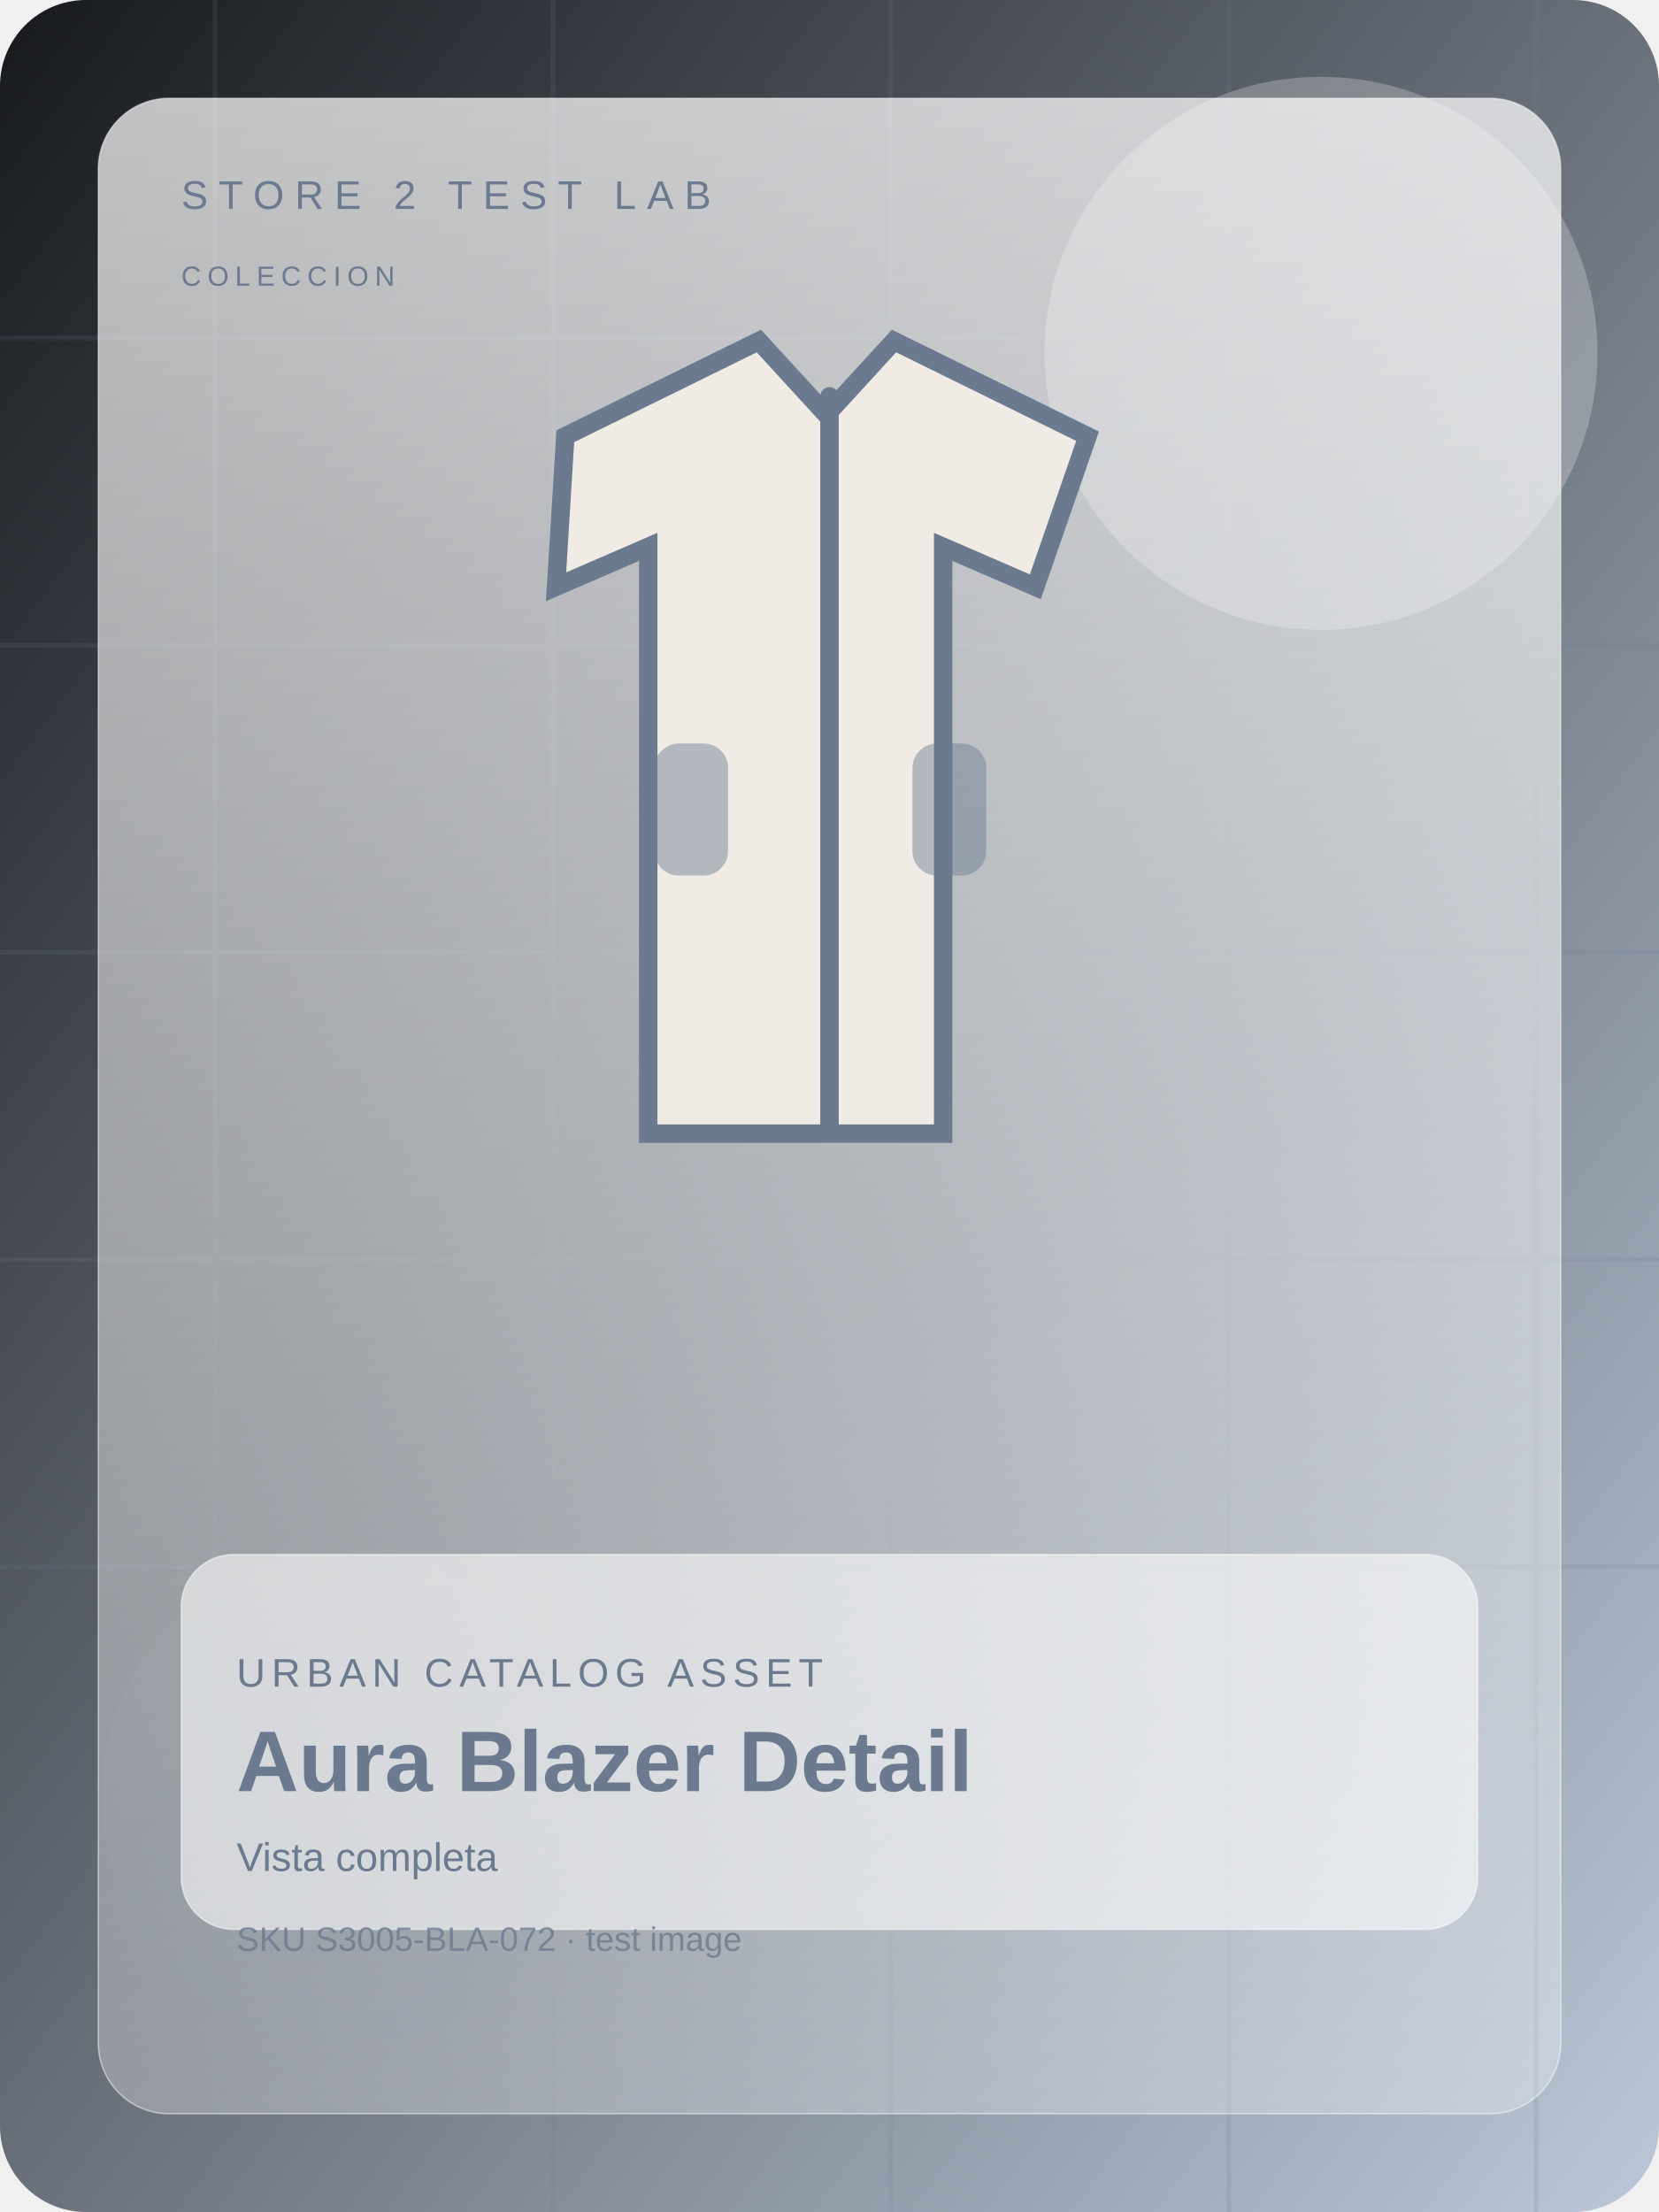
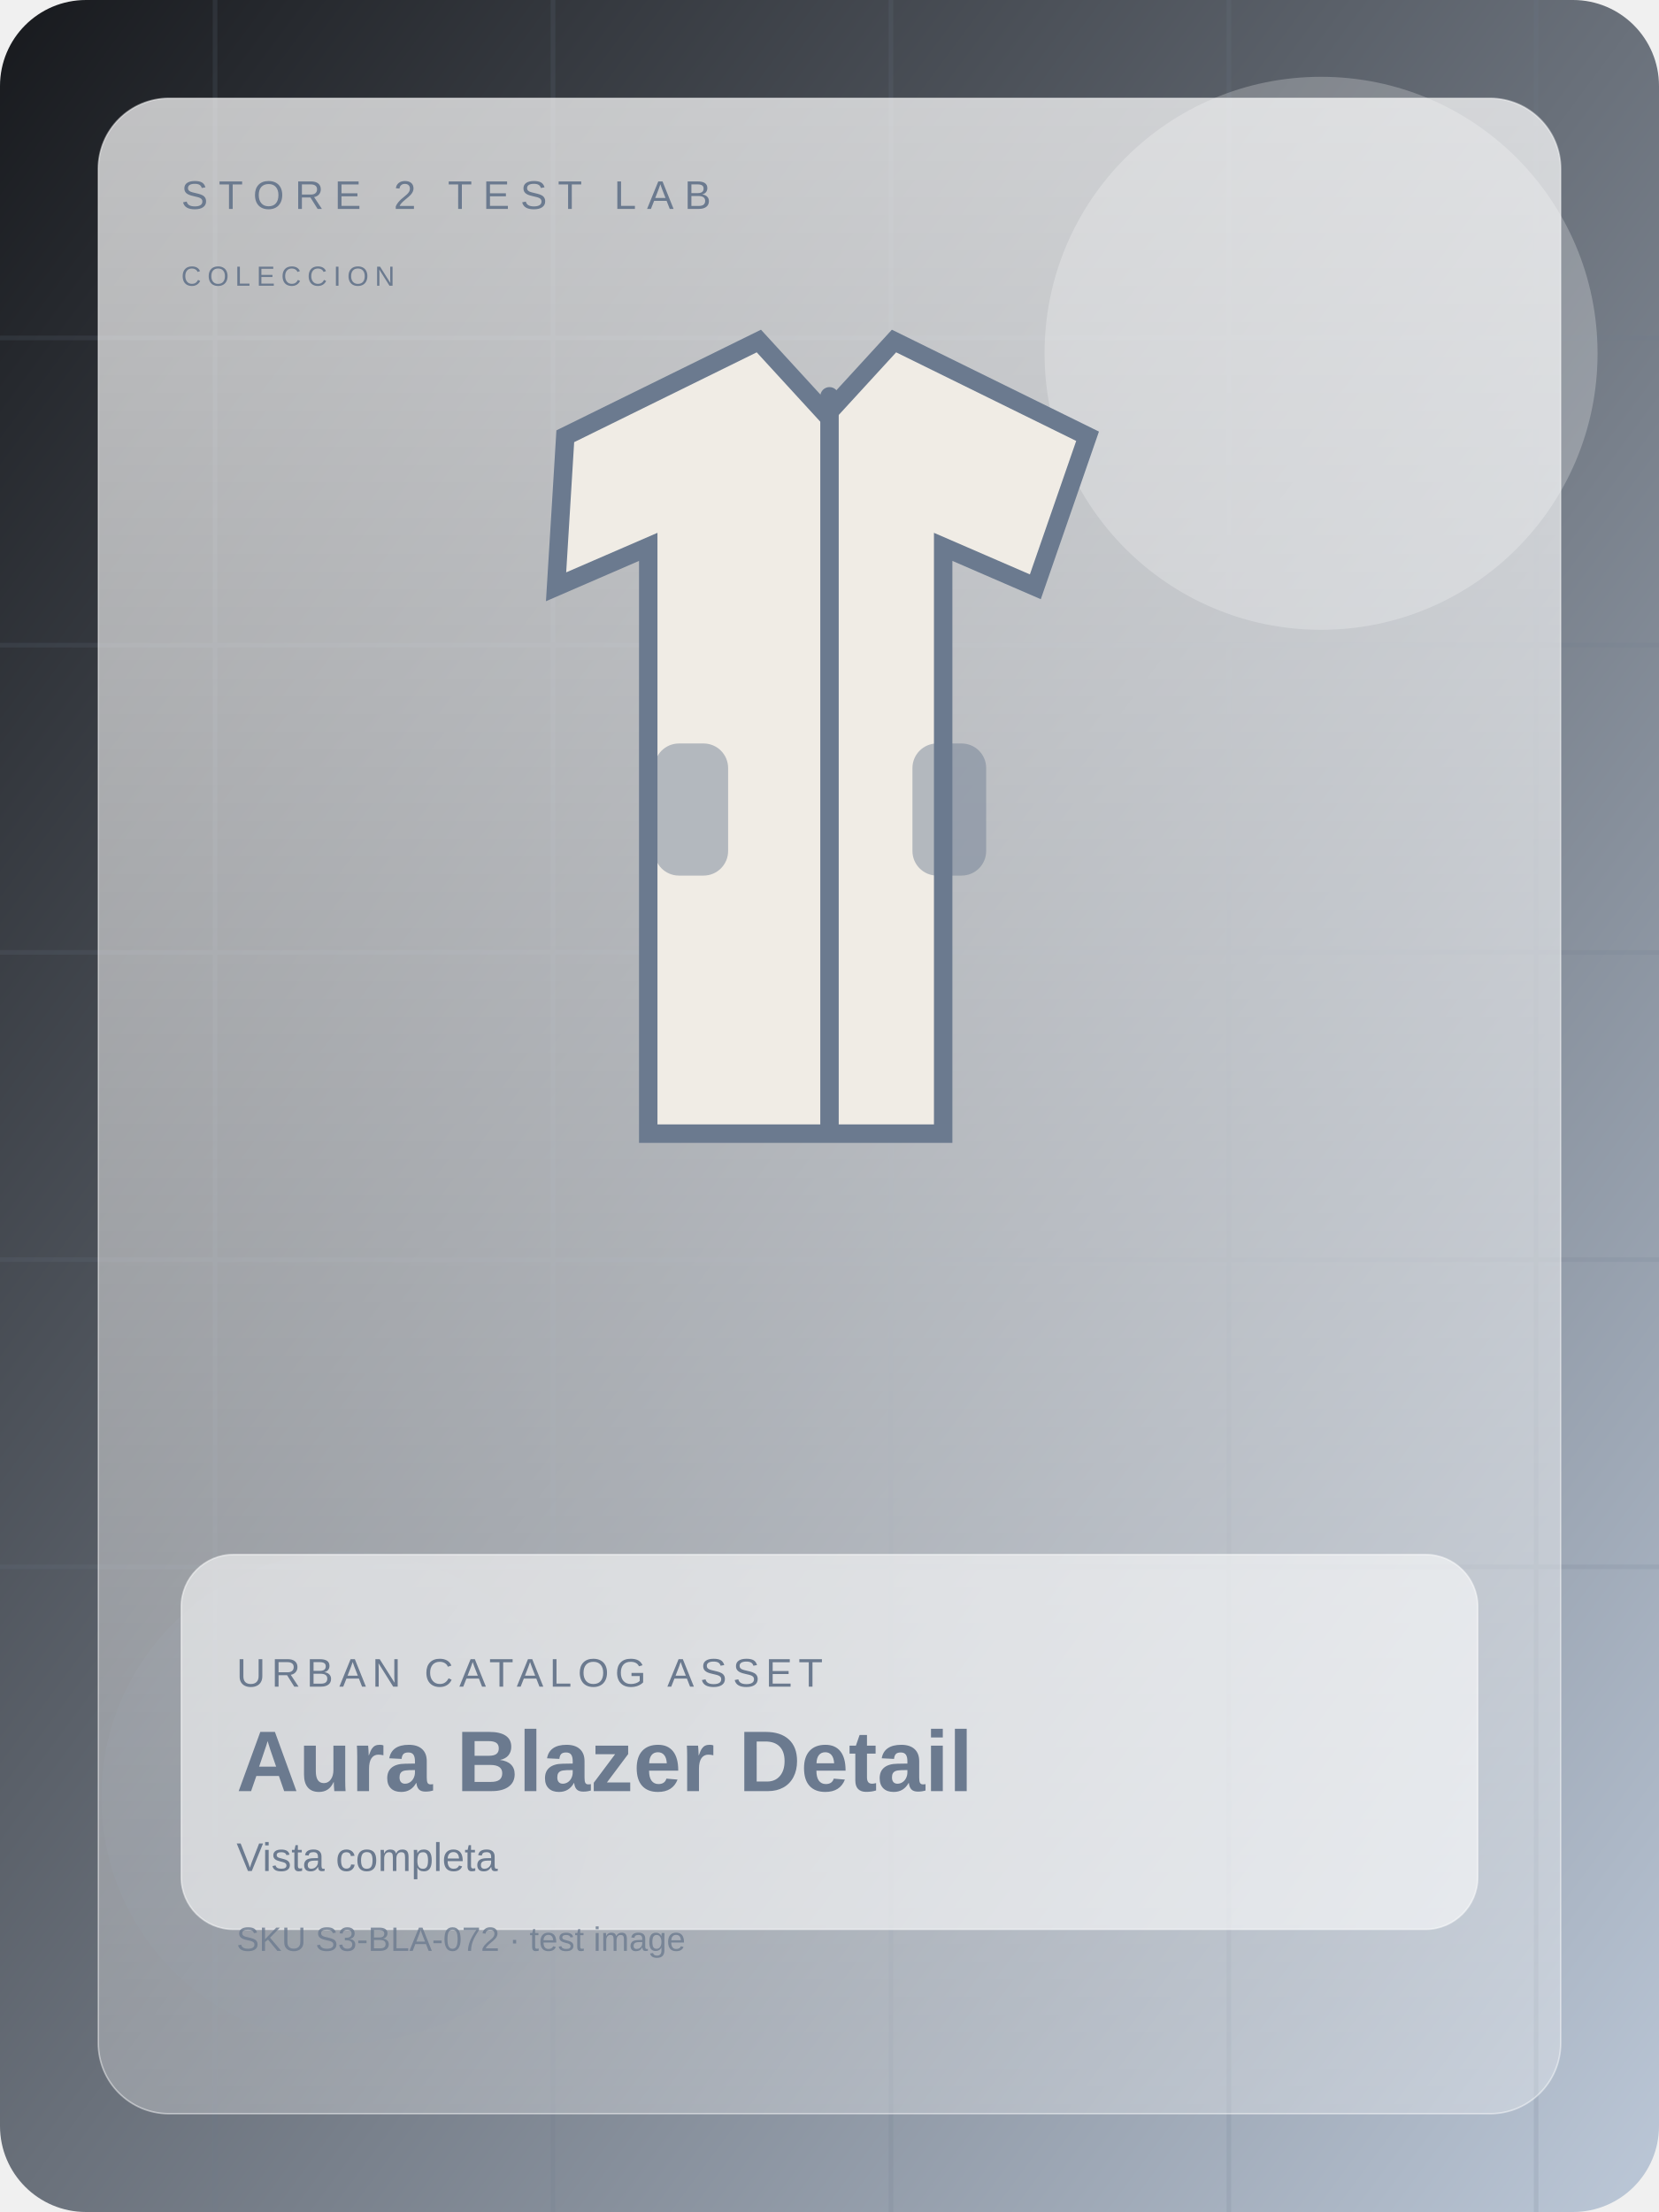
<svg xmlns="http://www.w3.org/2000/svg" width="1200" height="1600" viewBox="0 0 1080 1440" fill="none">
  <defs>
    <linearGradient id="bg" x1="0" y1="0" x2="1" y2="1">
      <stop offset="0%" stop-color="#17191d" />
      <stop offset="100%" stop-color="#bcc8d8" />
    </linearGradient>
    <linearGradient id="panel" x1="0" y1="0" x2="0" y2="1">
      <stop offset="0%" stop-color="rgba(255,255,255,0.72)" />
      <stop offset="100%" stop-color="rgba(255,255,255,0.28)" />
    </linearGradient>
  </defs>
  <rect width="1080" height="1440" rx="56" fill="url(#bg)" />
  <g opacity="0.16" stroke="#6b7a8f" stroke-width="3">
    <path d="M0 220h1080" />
    <path d="M0 420h1080" />
    <path d="M0 620h1080" />
    <path d="M0 820h1080" />
    <path d="M0 1020h1080" />
    <path d="M140 0v1440" />
    <path d="M360 0v1440" />
    <path d="M580 0v1440" />
    <path d="M800 0v1440" />
    <path d="M1000 0v1440" />
  </g>
  <circle cx="860" cy="230" r="180" fill="#ffffff" opacity="0.24" />
  <circle cx="226" cy="1170" r="160" fill="#6b7a8f" opacity="0.15" />
  <rect x="64" y="64" width="952" height="1312" rx="46" fill="url(#panel)" stroke="rgba(255,255,255,0.46)" />
  <text x="118" y="136" fill="#6b7a8f" font-size="26" font-family="Arial, sans-serif" letter-spacing="7">STORE 2 TEST LAB</text>
  <text x="118" y="186" fill="#6b7a8f" font-size="18" font-family="Arial, sans-serif" letter-spacing="4">COLECCION</text>
  <g transform="translate(0 28)">
    <path d="M368 256l126-62 44 48 44-48 126 62-34 98-60-26v382H422V328l-60 26z" fill="#f0ece5" stroke="#6b7a8f" stroke-width="12" />
    <rect x="534" y="224" width="12" height="486" rx="6" fill="#6b7a8f" />
    <rect x="426" y="456" width="48" height="86" rx="16" fill="#6b7a8f" opacity="0.46" />
    <rect x="594" y="456" width="48" height="86" rx="16" fill="#6b7a8f" opacity="0.46" />
  </g>
  <rect x="118" y="1012" width="844" height="244" rx="34" fill="rgba(255,255,255,0.58)" stroke="rgba(255,255,255,0.48)" />
  <text x="154" y="1098" fill="#6b7a8f" font-size="26" font-family="Arial, sans-serif" letter-spacing="4">URBAN CATALOG ASSET</text>
  <text x="154" y="1166" fill="#6b7a8f" font-size="56" font-weight="700" font-family="Arial, sans-serif">Aura Blazer Detail</text>
  <text x="154" y="1218" fill="#6b7a8f" font-size="26" font-family="Arial, sans-serif">Vista completa</text>
-   <text x="154" y="1270" fill="#6b7a8f" font-size="22" font-family="Arial, sans-serif" opacity="0.8">SKU S3005-BLA-072 · test image</text>
+   <text x="154" y="1270" fill="#6b7a8f" font-size="22" font-family="Arial, sans-serif" opacity="0.8">SKU S3-BLA-072 · test image</text>
</svg>
